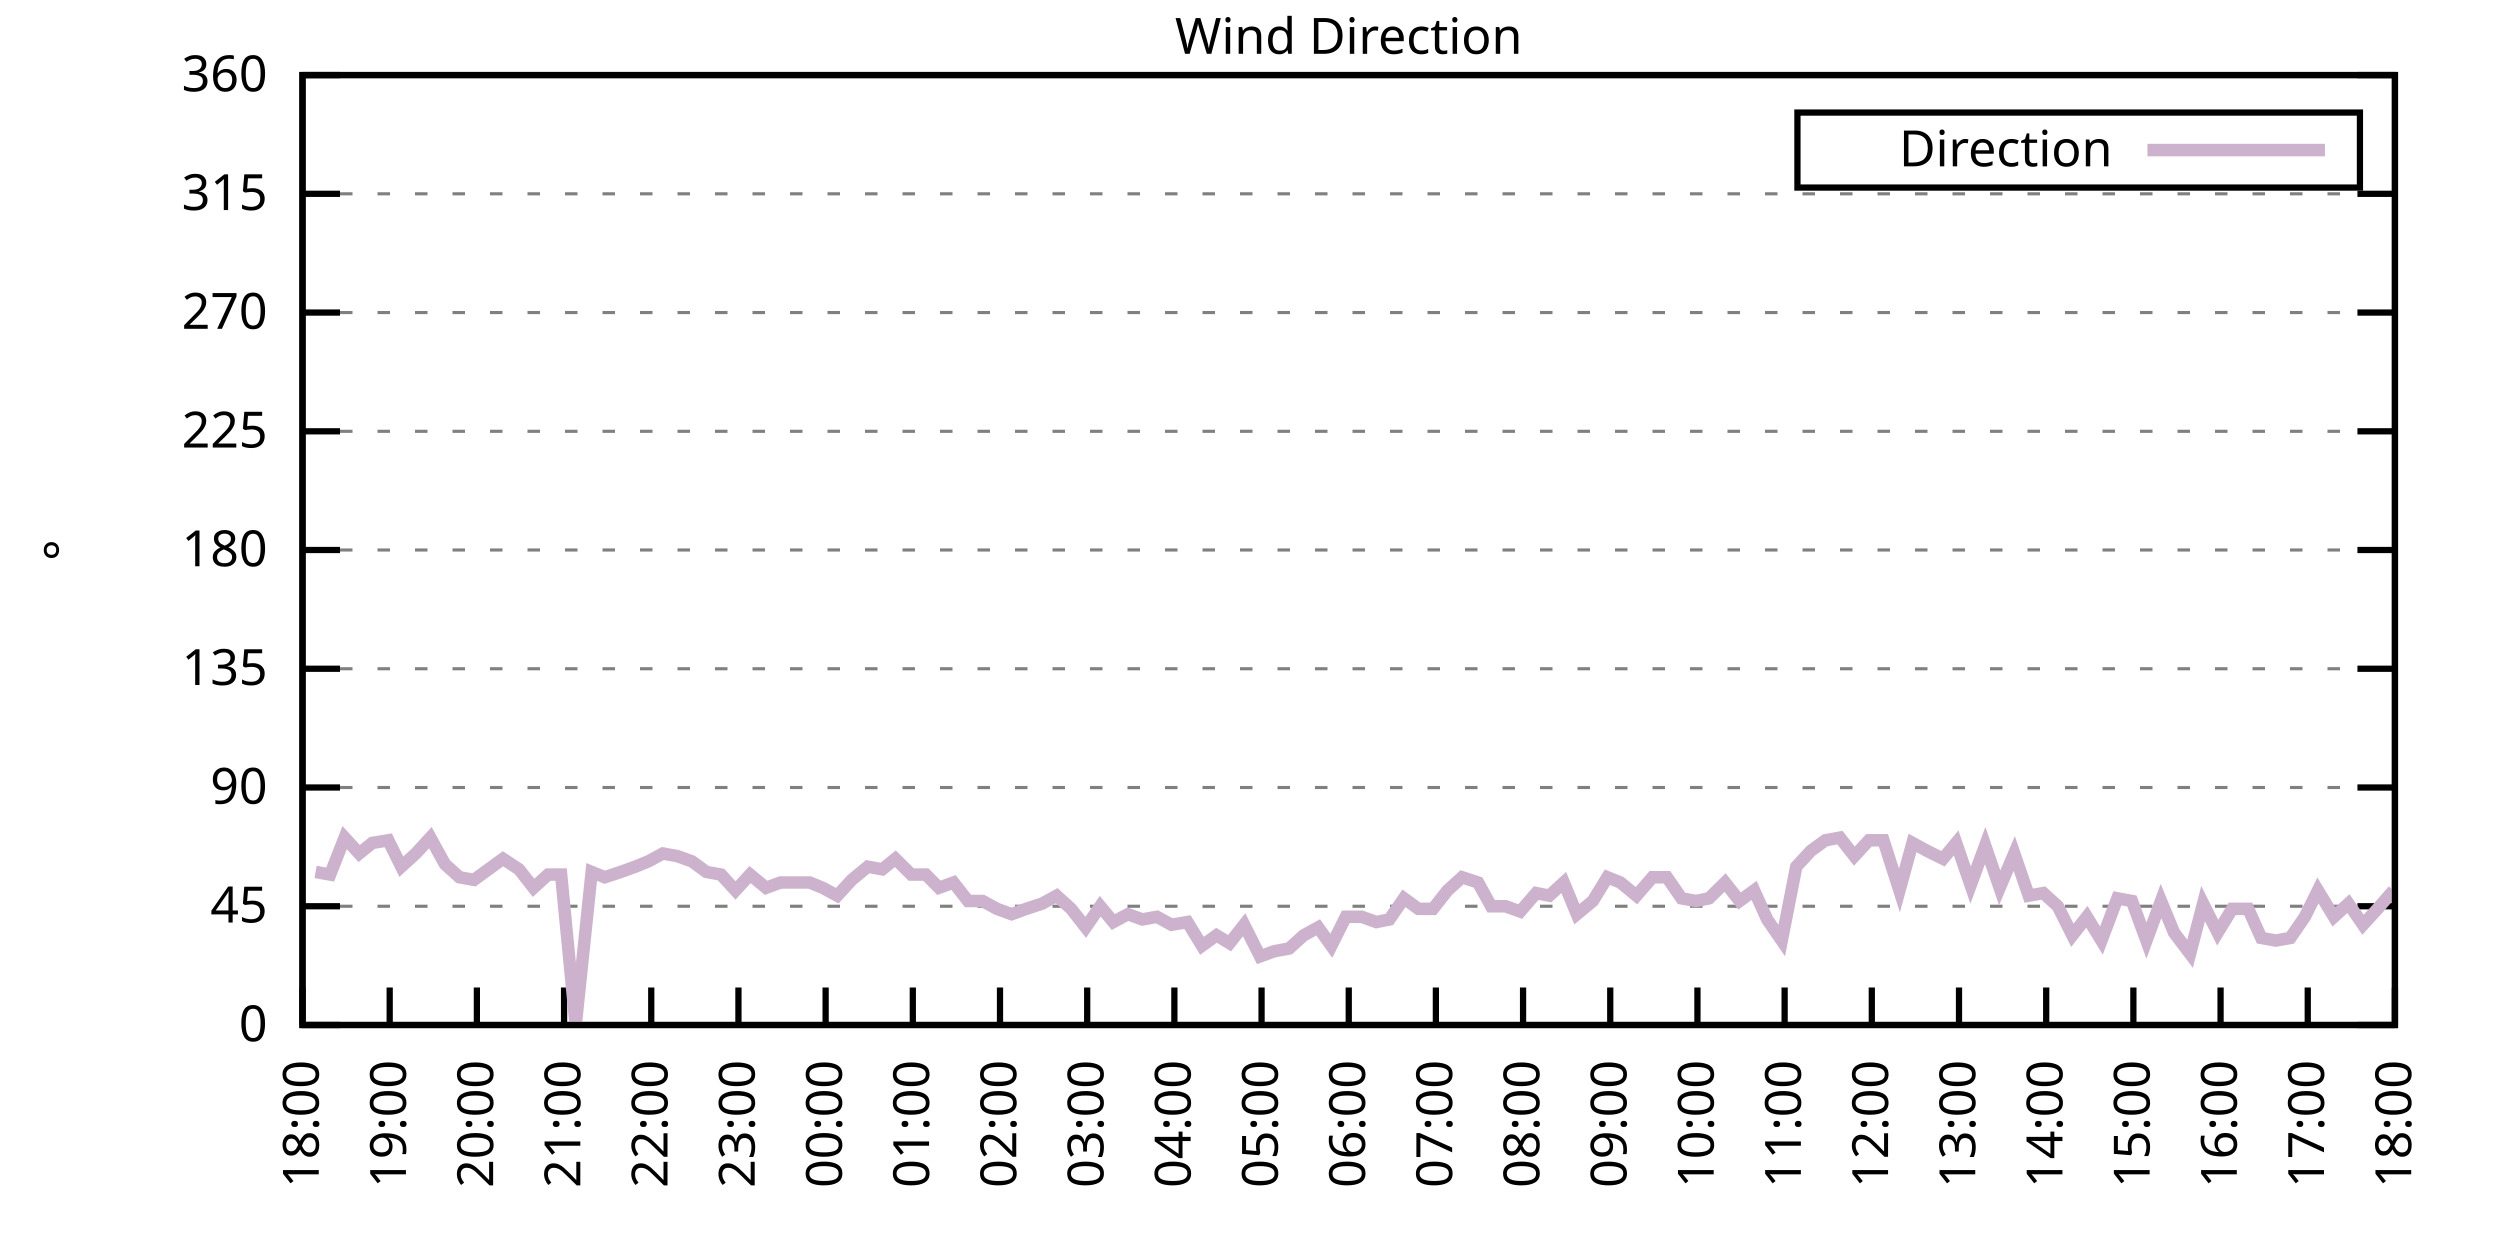
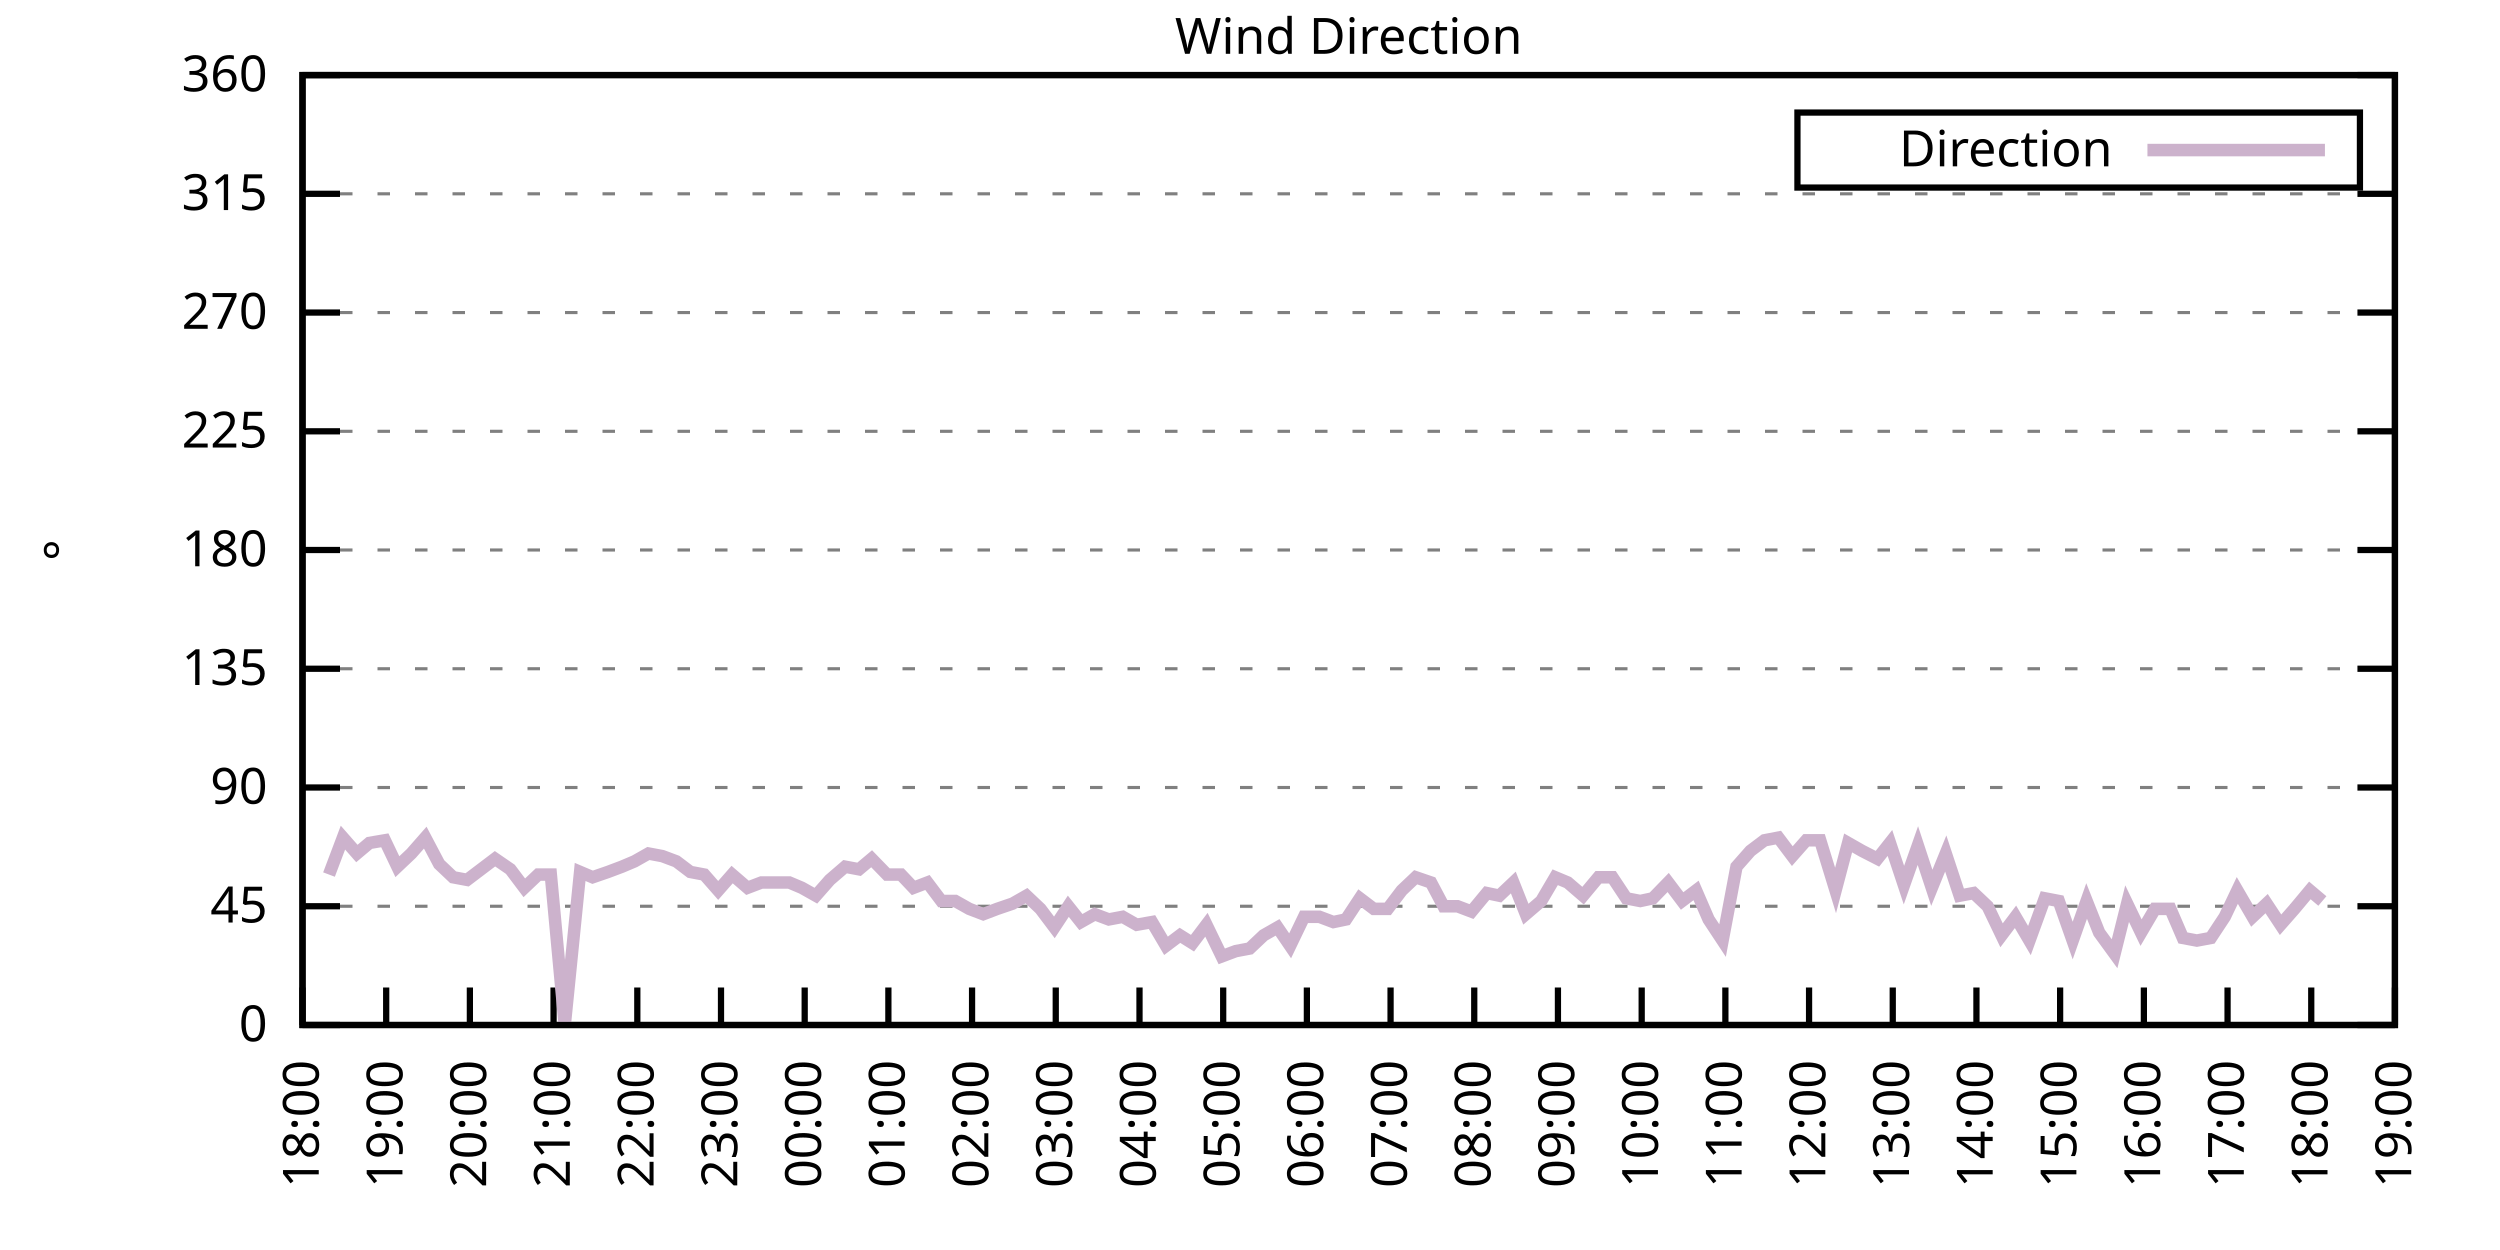
<svg xmlns="http://www.w3.org/2000/svg" xmlns:xlink="http://www.w3.org/1999/xlink" width="400" height="200" viewBox="0 0 400 200">
  <g id="gnuplot_canvas">
    <rect x="0" y="0" width="400" height="200" fill="none" />
    <defs>
      <circle id="gpDot" r="0.5" stroke-width="0.5" stroke="currentColor" />
      <path id="gpPt0" stroke-width="0.333" stroke="currentColor" d="M-1,0 h2 M0,-1 v2" />
      <path id="gpPt1" stroke-width="0.333" stroke="currentColor" d="M-1,-1 L1,1 M1,-1 L-1,1" />
      <path id="gpPt2" stroke-width="0.333" stroke="currentColor" d="M-1,0 L1,0 M0,-1 L0,1 M-1,-1 L1,1 M-1,1 L1,-1" />
      <rect id="gpPt3" stroke-width="0.333" stroke="currentColor" x="-1" y="-1" width="2" height="2" />
      <rect id="gpPt4" stroke-width="0.333" stroke="currentColor" fill="currentColor" x="-1" y="-1" width="2" height="2" />
      <circle id="gpPt5" stroke-width="0.333" stroke="currentColor" cx="0" cy="0" r="1" />
      <use xlink:href="#gpPt5" id="gpPt6" fill="currentColor" stroke="none" />
      <path id="gpPt7" stroke-width="0.333" stroke="currentColor" d="M0,-1.33 L-1.33,0.67 L1.33,0.67 z" />
      <use xlink:href="#gpPt7" id="gpPt8" fill="currentColor" stroke="none" />
      <use xlink:href="#gpPt7" id="gpPt9" stroke="currentColor" transform="rotate(180)" />
      <use xlink:href="#gpPt9" id="gpPt10" fill="currentColor" stroke="none" />
      <use xlink:href="#gpPt3" id="gpPt11" stroke="currentColor" transform="rotate(45)" />
      <use xlink:href="#gpPt11" id="gpPt12" fill="currentColor" stroke="none" />
      <path id="gpPt13" stroke-width="0.333" stroke="currentColor" d="M0,1.330 L1.265,0.411 L0.782,-1.067 L-0.782,-1.076 L-1.265,0.411 z" />
      <use xlink:href="#gpPt13" id="gpPt14" fill="currentColor" stroke="none" />
      <filter id="textbox" filterUnits="objectBoundingBox" x="0" y="0" height="1" width="1">
        <feFlood flood-color="white" flood-opacity="1" result="bgnd" />
        <feComposite in="SourceGraphic" in2="bgnd" operator="atop" />
      </filter>
      <filter id="greybox" filterUnits="objectBoundingBox" x="0" y="0" height="1" width="1">
        <feFlood flood-color="lightgrey" flood-opacity="1" result="grey" />
        <feComposite in="SourceGraphic" in2="grey" operator="atop" />
      </filter>
    </defs>
    <g fill="none" color="white" stroke="currentColor" stroke-width="1.00" stroke-linecap="butt" stroke-linejoin="miter">
</g>
    <g fill="none" color="black" stroke="currentColor" stroke-width="1.00" stroke-linecap="butt" stroke-linejoin="miter">
      <g stroke="none" shape-rendering="crispEdges">
        <polygon fill="rgb(255, 255, 255)" points="48.40,164.00 383.18,164.00 383.18,12.02 48.40,12.02 " />
      </g>
    </g>
    <g fill="none" color="black" stroke="currentColor" stroke-width="1.00" stroke-linecap="butt" stroke-linejoin="miter">
</g>
    <g fill="none" color="black" stroke="black" stroke-width="0.50" stroke-linecap="butt" stroke-linejoin="miter">
</g>
    <g fill="none" color="gray" stroke="currentColor" stroke-width="0.50" stroke-linecap="butt" stroke-linejoin="miter">
      <path stroke="gray" stroke-dasharray="2,4" class="gridline" d="M48.40,164.00 L383.19,164.00  " />
    </g>
    <g fill="none" color="gray" stroke="gray" stroke-width="1.00" stroke-linecap="butt" stroke-linejoin="miter">
</g>
    <g fill="none" color="black" stroke="currentColor" stroke-width="1.00" stroke-linecap="butt" stroke-linejoin="miter">
      <path stroke="black" d="M48.40,164.00 L54.40,164.00 M383.19,164.00 L377.19,164.00  " />
      <g transform="translate(42.80,166.60)" stroke="none" fill="black" font-family="Sans" font-size="8.00" text-anchor="end">
        <text>
          <tspan font-family="Sans"> 0</tspan>
        </text>
      </g>
    </g>
    <g fill="none" color="black" stroke="currentColor" stroke-width="1.00" stroke-linecap="butt" stroke-linejoin="miter">
</g>
    <g fill="none" color="black" stroke="black" stroke-width="0.50" stroke-linecap="butt" stroke-linejoin="miter">
</g>
    <g fill="none" color="gray" stroke="currentColor" stroke-width="0.50" stroke-linecap="butt" stroke-linejoin="miter">
      <path stroke="gray" stroke-dasharray="2,4" class="gridline" d="M48.40,145.00 L383.19,145.00  " />
    </g>
    <g fill="none" color="gray" stroke="gray" stroke-width="1.00" stroke-linecap="butt" stroke-linejoin="miter">
</g>
    <g fill="none" color="black" stroke="currentColor" stroke-width="1.00" stroke-linecap="butt" stroke-linejoin="miter">
      <path stroke="black" d="M48.40,145.00 L54.40,145.00 M383.19,145.00 L377.19,145.00  " />
      <g transform="translate(42.80,147.60)" stroke="none" fill="black" font-family="Sans" font-size="8.00" text-anchor="end">
        <text>
          <tspan font-family="Sans"> 45</tspan>
        </text>
      </g>
    </g>
    <g fill="none" color="black" stroke="currentColor" stroke-width="1.00" stroke-linecap="butt" stroke-linejoin="miter">
</g>
    <g fill="none" color="black" stroke="black" stroke-width="0.50" stroke-linecap="butt" stroke-linejoin="miter">
</g>
    <g fill="none" color="gray" stroke="currentColor" stroke-width="0.50" stroke-linecap="butt" stroke-linejoin="miter">
      <path stroke="gray" stroke-dasharray="2,4" class="gridline" d="M48.40,126.00 L383.19,126.00  " />
    </g>
    <g fill="none" color="gray" stroke="gray" stroke-width="1.00" stroke-linecap="butt" stroke-linejoin="miter">
</g>
    <g fill="none" color="black" stroke="currentColor" stroke-width="1.00" stroke-linecap="butt" stroke-linejoin="miter">
      <path stroke="black" d="M48.40,126.00 L54.40,126.00 M383.19,126.00 L377.19,126.00  " />
      <g transform="translate(42.80,128.60)" stroke="none" fill="black" font-family="Sans" font-size="8.00" text-anchor="end">
        <text>
          <tspan font-family="Sans"> 90</tspan>
        </text>
      </g>
    </g>
    <g fill="none" color="black" stroke="currentColor" stroke-width="1.00" stroke-linecap="butt" stroke-linejoin="miter">
</g>
    <g fill="none" color="black" stroke="black" stroke-width="0.50" stroke-linecap="butt" stroke-linejoin="miter">
</g>
    <g fill="none" color="gray" stroke="currentColor" stroke-width="0.50" stroke-linecap="butt" stroke-linejoin="miter">
      <path stroke="gray" stroke-dasharray="2,4" class="gridline" d="M48.40,107.00 L383.19,107.00  " />
    </g>
    <g fill="none" color="gray" stroke="gray" stroke-width="1.00" stroke-linecap="butt" stroke-linejoin="miter">
</g>
    <g fill="none" color="black" stroke="currentColor" stroke-width="1.00" stroke-linecap="butt" stroke-linejoin="miter">
      <path stroke="black" d="M48.40,107.00 L54.40,107.00 M383.19,107.00 L377.19,107.00  " />
      <g transform="translate(42.80,109.60)" stroke="none" fill="black" font-family="Sans" font-size="8.00" text-anchor="end">
        <text>
          <tspan font-family="Sans"> 135</tspan>
        </text>
      </g>
    </g>
    <g fill="none" color="black" stroke="currentColor" stroke-width="1.00" stroke-linecap="butt" stroke-linejoin="miter">
</g>
    <g fill="none" color="black" stroke="black" stroke-width="0.50" stroke-linecap="butt" stroke-linejoin="miter">
</g>
    <g fill="none" color="gray" stroke="currentColor" stroke-width="0.50" stroke-linecap="butt" stroke-linejoin="miter">
      <path stroke="gray" stroke-dasharray="2,4" class="gridline" d="M48.40,88.00 L383.19,88.00  " />
    </g>
    <g fill="none" color="gray" stroke="gray" stroke-width="1.00" stroke-linecap="butt" stroke-linejoin="miter">
</g>
    <g fill="none" color="black" stroke="currentColor" stroke-width="1.00" stroke-linecap="butt" stroke-linejoin="miter">
      <path stroke="black" d="M48.40,88.00 L54.40,88.00 M383.19,88.00 L377.19,88.00  " />
      <g transform="translate(42.80,90.60)" stroke="none" fill="black" font-family="Sans" font-size="8.00" text-anchor="end">
        <text>
          <tspan font-family="Sans"> 180</tspan>
        </text>
      </g>
    </g>
    <g fill="none" color="black" stroke="currentColor" stroke-width="1.00" stroke-linecap="butt" stroke-linejoin="miter">
</g>
    <g fill="none" color="black" stroke="black" stroke-width="0.50" stroke-linecap="butt" stroke-linejoin="miter">
</g>
    <g fill="none" color="gray" stroke="currentColor" stroke-width="0.50" stroke-linecap="butt" stroke-linejoin="miter">
      <path stroke="gray" stroke-dasharray="2,4" class="gridline" d="M48.40,69.01 L383.19,69.01  " />
    </g>
    <g fill="none" color="gray" stroke="gray" stroke-width="1.00" stroke-linecap="butt" stroke-linejoin="miter">
</g>
    <g fill="none" color="black" stroke="currentColor" stroke-width="1.00" stroke-linecap="butt" stroke-linejoin="miter">
      <path stroke="black" d="M48.40,69.01 L54.40,69.01 M383.19,69.01 L377.19,69.01  " />
      <g transform="translate(42.80,71.61)" stroke="none" fill="black" font-family="Sans" font-size="8.00" text-anchor="end">
        <text>
          <tspan font-family="Sans"> 225</tspan>
        </text>
      </g>
    </g>
    <g fill="none" color="black" stroke="currentColor" stroke-width="1.00" stroke-linecap="butt" stroke-linejoin="miter">
</g>
    <g fill="none" color="black" stroke="black" stroke-width="0.50" stroke-linecap="butt" stroke-linejoin="miter">
</g>
    <g fill="none" color="gray" stroke="currentColor" stroke-width="0.50" stroke-linecap="butt" stroke-linejoin="miter">
      <path stroke="gray" stroke-dasharray="2,4" class="gridline" d="M48.40,50.01 L383.19,50.01  " />
    </g>
    <g fill="none" color="gray" stroke="gray" stroke-width="1.00" stroke-linecap="butt" stroke-linejoin="miter">
</g>
    <g fill="none" color="black" stroke="currentColor" stroke-width="1.00" stroke-linecap="butt" stroke-linejoin="miter">
      <path stroke="black" d="M48.40,50.01 L54.40,50.01 M383.19,50.01 L377.19,50.01  " />
      <g transform="translate(42.80,52.61)" stroke="none" fill="black" font-family="Sans" font-size="8.00" text-anchor="end">
        <text>
          <tspan font-family="Sans"> 270</tspan>
        </text>
      </g>
    </g>
    <g fill="none" color="black" stroke="currentColor" stroke-width="1.00" stroke-linecap="butt" stroke-linejoin="miter">
</g>
    <g fill="none" color="black" stroke="black" stroke-width="0.50" stroke-linecap="butt" stroke-linejoin="miter">
</g>
    <g fill="none" color="gray" stroke="currentColor" stroke-width="0.50" stroke-linecap="butt" stroke-linejoin="miter">
      <path stroke="gray" stroke-dasharray="2,4" class="gridline" d="M48.40,31.01 L383.19,31.01  " />
    </g>
    <g fill="none" color="gray" stroke="gray" stroke-width="1.00" stroke-linecap="butt" stroke-linejoin="miter">
</g>
    <g fill="none" color="black" stroke="currentColor" stroke-width="1.00" stroke-linecap="butt" stroke-linejoin="miter">
      <path stroke="black" d="M48.40,31.01 L54.40,31.01 M383.19,31.01 L377.19,31.01  " />
      <g transform="translate(42.80,33.61)" stroke="none" fill="black" font-family="Sans" font-size="8.00" text-anchor="end">
        <text>
          <tspan font-family="Sans"> 315</tspan>
        </text>
      </g>
    </g>
    <g fill="none" color="black" stroke="currentColor" stroke-width="1.00" stroke-linecap="butt" stroke-linejoin="miter">
</g>
    <g fill="none" color="black" stroke="black" stroke-width="0.50" stroke-linecap="butt" stroke-linejoin="miter">
</g>
    <g fill="none" color="gray" stroke="currentColor" stroke-width="0.50" stroke-linecap="butt" stroke-linejoin="miter">
      <path stroke="gray" stroke-dasharray="2,4" class="gridline" d="M48.40,12.01 L383.19,12.01  " />
    </g>
    <g fill="none" color="gray" stroke="gray" stroke-width="1.00" stroke-linecap="butt" stroke-linejoin="miter">
</g>
    <g fill="none" color="black" stroke="currentColor" stroke-width="1.00" stroke-linecap="butt" stroke-linejoin="miter">
      <path stroke="black" d="M48.40,12.01 L54.40,12.01 M383.19,12.01 L377.19,12.01  " />
      <g transform="translate(42.80,14.61)" stroke="none" fill="black" font-family="Sans" font-size="8.00" text-anchor="end">
        <text>
          <tspan font-family="Sans"> 360</tspan>
        </text>
      </g>
    </g>
    <g fill="none" color="black" stroke="currentColor" stroke-width="1.00" stroke-linecap="butt" stroke-linejoin="miter">
      <path stroke="black" d="M48.40,164.00 L48.40,158.00  " />
      <g transform="translate(51.00,169.60) rotate(270.00)" stroke="none" fill="black" font-family="Sans" font-size="8.00" text-anchor="end">
        <text>
          <tspan font-family="Sans">18:00</tspan>
        </text>
      </g>
    </g>
    <g fill="none" color="black" stroke="currentColor" stroke-width="1.00" stroke-linecap="butt" stroke-linejoin="miter">
-       <path stroke="black" d="M62.35,164.00 L62.35,158.00  " />
-       <g transform="translate(64.95,169.60) rotate(270.00)" stroke="none" fill="black" font-family="Sans" font-size="8.00" text-anchor="end">
+       <path stroke="black" d="M61.79,164.00 L61.79,158.00  " />
+       <g transform="translate(64.39,169.60) rotate(270.00)" stroke="none" fill="black" font-family="Sans" font-size="8.00" text-anchor="end">
        <text>
          <tspan font-family="Sans">19:00</tspan>
        </text>
      </g>
    </g>
    <g fill="none" color="black" stroke="currentColor" stroke-width="1.00" stroke-linecap="butt" stroke-linejoin="miter">
-       <path stroke="black" d="M76.30,164.00 L76.30,158.00  " />
-       <g transform="translate(78.90,169.60) rotate(270.00)" stroke="none" fill="black" font-family="Sans" font-size="8.00" text-anchor="end">
+       <path stroke="black" d="M75.18,164.00 L75.18,158.00  " />
+       <g transform="translate(77.78,169.60) rotate(270.00)" stroke="none" fill="black" font-family="Sans" font-size="8.00" text-anchor="end">
        <text>
          <tspan font-family="Sans">20:00</tspan>
        </text>
      </g>
    </g>
    <g fill="none" color="black" stroke="currentColor" stroke-width="1.00" stroke-linecap="butt" stroke-linejoin="miter">
-       <path stroke="black" d="M90.25,164.00 L90.25,158.00  " />
-       <g transform="translate(92.85,169.60) rotate(270.00)" stroke="none" fill="black" font-family="Sans" font-size="8.00" text-anchor="end">
+       <path stroke="black" d="M88.57,164.00 L88.57,158.00  " />
+       <g transform="translate(91.17,169.60) rotate(270.00)" stroke="none" fill="black" font-family="Sans" font-size="8.00" text-anchor="end">
        <text>
          <tspan font-family="Sans">21:00</tspan>
        </text>
      </g>
    </g>
    <g fill="none" color="black" stroke="currentColor" stroke-width="1.00" stroke-linecap="butt" stroke-linejoin="miter">
-       <path stroke="black" d="M104.20,164.00 L104.20,158.00  " />
-       <g transform="translate(106.80,169.60) rotate(270.00)" stroke="none" fill="black" font-family="Sans" font-size="8.00" text-anchor="end">
+       <path stroke="black" d="M101.97,164.00 L101.97,158.00  " />
+       <g transform="translate(104.57,169.60) rotate(270.00)" stroke="none" fill="black" font-family="Sans" font-size="8.00" text-anchor="end">
        <text>
          <tspan font-family="Sans">22:00</tspan>
        </text>
      </g>
    </g>
    <g fill="none" color="black" stroke="currentColor" stroke-width="1.00" stroke-linecap="butt" stroke-linejoin="miter">
-       <path stroke="black" d="M118.15,164.00 L118.15,158.00  " />
-       <g transform="translate(120.75,169.60) rotate(270.00)" stroke="none" fill="black" font-family="Sans" font-size="8.00" text-anchor="end">
+       <path stroke="black" d="M115.36,164.00 L115.36,158.00  " />
+       <g transform="translate(117.96,169.60) rotate(270.00)" stroke="none" fill="black" font-family="Sans" font-size="8.00" text-anchor="end">
        <text>
          <tspan font-family="Sans">23:00</tspan>
        </text>
      </g>
    </g>
    <g fill="none" color="black" stroke="currentColor" stroke-width="1.00" stroke-linecap="butt" stroke-linejoin="miter">
-       <path stroke="black" d="M132.10,164.00 L132.10,158.00  " />
-       <g transform="translate(134.70,169.60) rotate(270.00)" stroke="none" fill="black" font-family="Sans" font-size="8.00" text-anchor="end">
+       <path stroke="black" d="M128.75,164.00 L128.75,158.00  " />
+       <g transform="translate(131.35,169.60) rotate(270.00)" stroke="none" fill="black" font-family="Sans" font-size="8.00" text-anchor="end">
        <text>
          <tspan font-family="Sans">00:00</tspan>
        </text>
      </g>
    </g>
    <g fill="none" color="black" stroke="currentColor" stroke-width="1.00" stroke-linecap="butt" stroke-linejoin="miter">
-       <path stroke="black" d="M146.05,164.00 L146.05,158.00  " />
-       <g transform="translate(148.65,169.60) rotate(270.00)" stroke="none" fill="black" font-family="Sans" font-size="8.00" text-anchor="end">
+       <path stroke="black" d="M142.14,164.00 L142.14,158.00  " />
+       <g transform="translate(144.74,169.60) rotate(270.00)" stroke="none" fill="black" font-family="Sans" font-size="8.00" text-anchor="end">
        <text>
          <tspan font-family="Sans">01:00</tspan>
        </text>
      </g>
    </g>
    <g fill="none" color="black" stroke="currentColor" stroke-width="1.00" stroke-linecap="butt" stroke-linejoin="miter">
-       <path stroke="black" d="M160.00,164.00 L160.00,158.00  " />
-       <g transform="translate(162.60,169.60) rotate(270.00)" stroke="none" fill="black" font-family="Sans" font-size="8.00" text-anchor="end">
+       <path stroke="black" d="M155.53,164.00 L155.53,158.00  " />
+       <g transform="translate(158.13,169.60) rotate(270.00)" stroke="none" fill="black" font-family="Sans" font-size="8.00" text-anchor="end">
        <text>
          <tspan font-family="Sans">02:00</tspan>
        </text>
      </g>
    </g>
    <g fill="none" color="black" stroke="currentColor" stroke-width="1.00" stroke-linecap="butt" stroke-linejoin="miter">
-       <path stroke="black" d="M173.95,164.00 L173.95,158.00  " />
-       <g transform="translate(176.55,169.60) rotate(270.00)" stroke="none" fill="black" font-family="Sans" font-size="8.00" text-anchor="end">
+       <path stroke="black" d="M168.92,164.00 L168.92,158.00  " />
+       <g transform="translate(171.52,169.60) rotate(270.00)" stroke="none" fill="black" font-family="Sans" font-size="8.00" text-anchor="end">
        <text>
          <tspan font-family="Sans">03:00</tspan>
        </text>
      </g>
    </g>
    <g fill="none" color="black" stroke="currentColor" stroke-width="1.00" stroke-linecap="butt" stroke-linejoin="miter">
-       <path stroke="black" d="M187.90,164.00 L187.90,158.00  " />
-       <g transform="translate(190.50,169.60) rotate(270.00)" stroke="none" fill="black" font-family="Sans" font-size="8.00" text-anchor="end">
+       <path stroke="black" d="M182.32,164.00 L182.32,158.00  " />
+       <g transform="translate(184.92,169.60) rotate(270.00)" stroke="none" fill="black" font-family="Sans" font-size="8.00" text-anchor="end">
        <text>
          <tspan font-family="Sans">04:00</tspan>
        </text>
      </g>
    </g>
    <g fill="none" color="black" stroke="currentColor" stroke-width="1.00" stroke-linecap="butt" stroke-linejoin="miter">
-       <path stroke="black" d="M201.85,164.00 L201.85,158.00  " />
-       <g transform="translate(204.45,169.60) rotate(270.00)" stroke="none" fill="black" font-family="Sans" font-size="8.00" text-anchor="end">
+       <path stroke="black" d="M195.71,164.00 L195.71,158.00  " />
+       <g transform="translate(198.31,169.60) rotate(270.00)" stroke="none" fill="black" font-family="Sans" font-size="8.00" text-anchor="end">
        <text>
          <tspan font-family="Sans">05:00</tspan>
        </text>
      </g>
    </g>
    <g fill="none" color="black" stroke="currentColor" stroke-width="1.00" stroke-linecap="butt" stroke-linejoin="miter">
-       <path stroke="black" d="M215.80,164.00 L215.80,158.00  " />
-       <g transform="translate(218.40,169.60) rotate(270.00)" stroke="none" fill="black" font-family="Sans" font-size="8.00" text-anchor="end">
+       <path stroke="black" d="M209.10,164.00 L209.10,158.00  " />
+       <g transform="translate(211.70,169.60) rotate(270.00)" stroke="none" fill="black" font-family="Sans" font-size="8.00" text-anchor="end">
        <text>
          <tspan font-family="Sans">06:00</tspan>
        </text>
      </g>
    </g>
    <g fill="none" color="black" stroke="currentColor" stroke-width="1.00" stroke-linecap="butt" stroke-linejoin="miter">
-       <path stroke="black" d="M229.74,164.00 L229.74,158.00  " />
-       <g transform="translate(232.34,169.60) rotate(270.00)" stroke="none" fill="black" font-family="Sans" font-size="8.00" text-anchor="end">
+       <path stroke="black" d="M222.49,164.00 L222.49,158.00  " />
+       <g transform="translate(225.09,169.60) rotate(270.00)" stroke="none" fill="black" font-family="Sans" font-size="8.00" text-anchor="end">
        <text>
          <tspan font-family="Sans">07:00</tspan>
        </text>
      </g>
    </g>
    <g fill="none" color="black" stroke="currentColor" stroke-width="1.00" stroke-linecap="butt" stroke-linejoin="miter">
-       <path stroke="black" d="M243.69,164.00 L243.69,158.00  " />
-       <g transform="translate(246.29,169.60) rotate(270.00)" stroke="none" fill="black" font-family="Sans" font-size="8.00" text-anchor="end">
+       <path stroke="black" d="M235.88,164.00 L235.88,158.00  " />
+       <g transform="translate(238.48,169.60) rotate(270.00)" stroke="none" fill="black" font-family="Sans" font-size="8.00" text-anchor="end">
        <text>
          <tspan font-family="Sans">08:00</tspan>
        </text>
      </g>
    </g>
    <g fill="none" color="black" stroke="currentColor" stroke-width="1.00" stroke-linecap="butt" stroke-linejoin="miter">
-       <path stroke="black" d="M257.64,164.00 L257.64,158.00  " />
-       <g transform="translate(260.24,169.60) rotate(270.00)" stroke="none" fill="black" font-family="Sans" font-size="8.00" text-anchor="end">
+       <path stroke="black" d="M249.27,164.00 L249.27,158.00  " />
+       <g transform="translate(251.87,169.60) rotate(270.00)" stroke="none" fill="black" font-family="Sans" font-size="8.00" text-anchor="end">
        <text>
          <tspan font-family="Sans">09:00</tspan>
        </text>
      </g>
    </g>
    <g fill="none" color="black" stroke="currentColor" stroke-width="1.00" stroke-linecap="butt" stroke-linejoin="miter">
-       <path stroke="black" d="M271.59,164.00 L271.59,158.00  " />
-       <g transform="translate(274.19,169.60) rotate(270.00)" stroke="none" fill="black" font-family="Sans" font-size="8.00" text-anchor="end">
+       <path stroke="black" d="M262.67,164.00 L262.67,158.00  " />
+       <g transform="translate(265.27,169.60) rotate(270.00)" stroke="none" fill="black" font-family="Sans" font-size="8.00" text-anchor="end">
        <text>
          <tspan font-family="Sans">10:00</tspan>
        </text>
      </g>
    </g>
    <g fill="none" color="black" stroke="currentColor" stroke-width="1.00" stroke-linecap="butt" stroke-linejoin="miter">
-       <path stroke="black" d="M285.54,164.00 L285.54,158.00  " />
-       <g transform="translate(288.14,169.60) rotate(270.00)" stroke="none" fill="black" font-family="Sans" font-size="8.00" text-anchor="end">
+       <path stroke="black" d="M276.06,164.00 L276.06,158.00  " />
+       <g transform="translate(278.66,169.60) rotate(270.00)" stroke="none" fill="black" font-family="Sans" font-size="8.00" text-anchor="end">
        <text>
          <tspan font-family="Sans">11:00</tspan>
        </text>
      </g>
    </g>
    <g fill="none" color="black" stroke="currentColor" stroke-width="1.00" stroke-linecap="butt" stroke-linejoin="miter">
-       <path stroke="black" d="M299.49,164.00 L299.49,158.00  " />
-       <g transform="translate(302.09,169.60) rotate(270.00)" stroke="none" fill="black" font-family="Sans" font-size="8.00" text-anchor="end">
+       <path stroke="black" d="M289.45,164.00 L289.45,158.00  " />
+       <g transform="translate(292.05,169.60) rotate(270.00)" stroke="none" fill="black" font-family="Sans" font-size="8.00" text-anchor="end">
        <text>
          <tspan font-family="Sans">12:00</tspan>
        </text>
      </g>
    </g>
    <g fill="none" color="black" stroke="currentColor" stroke-width="1.00" stroke-linecap="butt" stroke-linejoin="miter">
-       <path stroke="black" d="M313.44,164.00 L313.44,158.00  " />
-       <g transform="translate(316.04,169.60) rotate(270.00)" stroke="none" fill="black" font-family="Sans" font-size="8.00" text-anchor="end">
+       <path stroke="black" d="M302.84,164.00 L302.84,158.00  " />
+       <g transform="translate(305.44,169.60) rotate(270.00)" stroke="none" fill="black" font-family="Sans" font-size="8.00" text-anchor="end">
        <text>
          <tspan font-family="Sans">13:00</tspan>
        </text>
      </g>
    </g>
    <g fill="none" color="black" stroke="currentColor" stroke-width="1.00" stroke-linecap="butt" stroke-linejoin="miter">
-       <path stroke="black" d="M327.39,164.00 L327.39,158.00  " />
-       <g transform="translate(329.99,169.60) rotate(270.00)" stroke="none" fill="black" font-family="Sans" font-size="8.00" text-anchor="end">
+       <path stroke="black" d="M316.23,164.00 L316.23,158.00  " />
+       <g transform="translate(318.83,169.60) rotate(270.00)" stroke="none" fill="black" font-family="Sans" font-size="8.00" text-anchor="end">
        <text>
          <tspan font-family="Sans">14:00</tspan>
        </text>
      </g>
    </g>
    <g fill="none" color="black" stroke="currentColor" stroke-width="1.00" stroke-linecap="butt" stroke-linejoin="miter">
-       <path stroke="black" d="M341.34,164.00 L341.34,158.00  " />
-       <g transform="translate(343.94,169.60) rotate(270.00)" stroke="none" fill="black" font-family="Sans" font-size="8.00" text-anchor="end">
+       <path stroke="black" d="M329.62,164.00 L329.62,158.00  " />
+       <g transform="translate(332.22,169.60) rotate(270.00)" stroke="none" fill="black" font-family="Sans" font-size="8.00" text-anchor="end">
        <text>
          <tspan font-family="Sans">15:00</tspan>
        </text>
      </g>
    </g>
    <g fill="none" color="black" stroke="currentColor" stroke-width="1.00" stroke-linecap="butt" stroke-linejoin="miter">
-       <path stroke="black" d="M355.29,164.00 L355.29,158.00  " />
-       <g transform="translate(357.89,169.60) rotate(270.00)" stroke="none" fill="black" font-family="Sans" font-size="8.00" text-anchor="end">
+       <path stroke="black" d="M343.02,164.00 L343.02,158.00  " />
+       <g transform="translate(345.62,169.60) rotate(270.00)" stroke="none" fill="black" font-family="Sans" font-size="8.00" text-anchor="end">
        <text>
          <tspan font-family="Sans">16:00</tspan>
        </text>
      </g>
    </g>
    <g fill="none" color="black" stroke="currentColor" stroke-width="1.00" stroke-linecap="butt" stroke-linejoin="miter">
-       <path stroke="black" d="M369.24,164.00 L369.24,158.00  " />
-       <g transform="translate(371.84,169.60) rotate(270.00)" stroke="none" fill="black" font-family="Sans" font-size="8.00" text-anchor="end">
+       <path stroke="black" d="M356.41,164.00 L356.41,158.00  " />
+       <g transform="translate(359.01,169.60) rotate(270.00)" stroke="none" fill="black" font-family="Sans" font-size="8.00" text-anchor="end">
        <text>
          <tspan font-family="Sans">17:00</tspan>
+         </text>
+       </g>
+     </g>
+     <g fill="none" color="black" stroke="currentColor" stroke-width="1.00" stroke-linecap="butt" stroke-linejoin="miter">
+       <path stroke="black" d="M369.80,164.00 L369.80,158.00  " />
+       <g transform="translate(372.40,169.60) rotate(270.00)" stroke="none" fill="black" font-family="Sans" font-size="8.00" text-anchor="end">
+         <text>
+           <tspan font-family="Sans">18:00</tspan>
        </text>
      </g>
    </g>
    <g fill="none" color="black" stroke="currentColor" stroke-width="1.00" stroke-linecap="butt" stroke-linejoin="miter">
      <path stroke="black" d="M383.19,164.00 L383.19,158.00  " />
      <g transform="translate(385.79,169.60) rotate(270.00)" stroke="none" fill="black" font-family="Sans" font-size="8.00" text-anchor="end">
        <text>
-           <tspan font-family="Sans">18:00</tspan>
+           <tspan font-family="Sans">19:00</tspan>
        </text>
      </g>
    </g>
    <g fill="none" color="black" stroke="currentColor" stroke-width="1.00" stroke-linecap="butt" stroke-linejoin="miter">
</g>
    <g fill="none" color="black" stroke="currentColor" stroke-width="1.00" stroke-linecap="butt" stroke-linejoin="miter">
      <path stroke="black" d="M48.40,12.01 L48.40,164.00 L383.19,164.00 L383.19,12.01 L48.40,12.01 Z  " />
    </g>
    <g fill="none" color="black" stroke="currentColor" stroke-width="1.00" stroke-linecap="butt" stroke-linejoin="miter">
</g>
    <g fill="none" color="black" stroke="currentColor" stroke-width="1.00" stroke-linecap="butt" stroke-linejoin="miter">
      <path stroke="black" d="M287.59,30.01 L287.59,18.01 L377.59,18.01 L377.59,30.01 L287.59,30.01 Z  " />
    </g>
    <g id="Wind_direction_plot_1">
      <g fill="none" color="white" stroke="black" stroke-width="2.00" stroke-linecap="butt" stroke-linejoin="miter">
</g>
      <g fill="none" color="black" stroke="currentColor" stroke-width="2.00" stroke-linecap="butt" stroke-linejoin="miter">
        <g transform="translate(337.99,26.61)" stroke="none" fill="black" font-family="Sans" font-size="8.00" text-anchor="end">
          <text>
            <tspan font-family="Sans">Direction</tspan>
          </text>
        </g>
      </g>
      <g fill="none" color="black" stroke="currentColor" stroke-width="2.00" stroke-linecap="butt" stroke-linejoin="miter">
-         <path stroke="rgb(204, 178, 204)" d="M343.59,24.01 L371.99,24.01 M50.49,139.51 L52.82,139.93 L55.14,134.02 L57.47,136.56 L59.56,134.87 L62.12,134.45   L64.21,138.67 L66.53,136.56 L68.86,134.02 L71.18,138.25 L73.51,140.36 L75.83,140.78 L78.16,139.09 L80.48,137.40   L83.04,139.09 L85.37,142.05 L87.69,139.93 L89.78,139.93 L92.11,164.00 L94.67,139.51 L96.76,140.36 L99.32,139.51   L101.64,138.67 L103.73,137.82 L106.06,136.56 L108.38,136.98 L110.71,137.82 L113.03,139.51 L115.36,139.93 L117.68,142.47   L120.01,139.93 L122.57,142.05 L124.89,141.20 L126.98,141.20 L129.54,141.20 L131.63,142.05 L133.96,143.31 L136.28,140.78   L138.84,138.67 L141.16,139.09 L143.26,137.40 L145.81,139.93 L148.14,139.93 L150.23,142.05 L152.56,141.20 L154.88,144.16   L157.21,144.16 L159.53,145.42 L161.86,146.27 L164.18,145.42 L166.74,144.58 L169.06,143.31 L171.39,145.42 L173.71,148.38   L176.04,145.00 L178.13,147.53 L180.46,146.27 L182.78,147.11 L185.11,146.69 L187.43,147.96 L189.99,147.53 L192.31,151.33   L194.64,149.65 L196.73,150.91 L199.06,147.96 L201.61,153.02 L203.94,152.18 L206.26,151.76 L208.59,149.65 L210.91,148.38   L213.01,151.33 L215.33,146.69 L217.89,146.69 L220.21,147.53 L222.30,147.11 L224.63,143.73 L226.95,145.42 L229.28,145.42   L231.60,142.47 L233.93,140.36 L236.49,141.20 L238.58,145.00 L240.90,145.00 L243.23,145.85 L245.79,142.89 L247.88,143.31   L250.20,141.20 L252.30,146.27 L254.85,144.16 L257.18,140.36 L259.27,141.20 L261.83,143.31 L264.39,140.36 L266.71,140.36   L269.04,143.73 L271.36,144.16 L273.45,143.73 L276.01,141.20 L278.34,144.16 L280.66,142.47 L282.75,147.11 L285.08,150.49   L287.40,138.67 L289.73,136.14 L292.05,134.45 L294.38,134.02 L296.70,136.98 L299.03,134.45 L301.35,134.45 L303.91,142.47   L306.00,134.87 L308.33,136.14 L310.88,137.40 L312.98,134.87 L315.30,141.62 L317.63,135.29 L319.95,142.05 L322.28,136.56   L324.60,143.31 L326.93,142.89 L329.25,145.00 L331.58,149.65 L333.90,146.69 L336.23,150.49 L338.78,143.73 L341.11,144.16   L343.43,150.49 L345.76,144.16 L347.85,149.22 L350.41,152.60 L352.50,144.58 L354.83,149.22 L357.15,145.42 L359.71,145.42   L361.80,150.07 L364.13,150.49 L366.45,150.07 L368.78,146.69 L370.87,142.47 L373.43,146.69 L375.75,144.58 L378.08,147.96   L380.40,145.42 L382.96,142.47  " />
+         <path stroke="rgb(204, 178, 204)" d="M343.59,24.01 L371.99,24.01 M52.64,139.93 L54.87,134.02 L57.10,136.56 L59.11,134.87 L61.57,134.45 L63.58,138.67   L65.81,136.56 L68.04,134.02 L70.27,138.25 L72.50,140.36 L74.74,140.78 L76.97,139.09 L79.20,137.40 L81.66,139.09   L83.89,142.05 L86.12,139.93 L88.13,139.93 L90.36,164.00 L92.82,139.51 L94.82,140.36 L97.28,139.51 L99.51,138.67   L101.52,137.82 L103.75,136.56 L105.98,136.98 L108.22,137.82 L110.45,139.51 L112.68,139.93 L114.91,142.47 L117.14,139.93   L119.60,142.05 L121.83,141.20 L123.84,141.20 L126.29,141.20 L128.30,142.05 L130.54,143.31 L132.77,140.78 L135.22,138.67   L137.45,139.09 L139.46,137.40 L141.92,139.93 L144.15,139.93 L146.16,142.05 L148.39,141.20 L150.62,144.16 L152.85,144.16   L155.09,145.42 L157.32,146.27 L159.55,145.42 L162.01,144.58 L164.24,143.31 L166.47,145.42 L168.70,148.38 L170.93,145.00   L172.94,147.53 L175.17,146.27 L177.41,147.11 L179.64,146.69 L181.87,147.96 L184.32,147.53 L186.56,151.33 L188.79,149.65   L190.80,150.91 L193.03,147.96 L195.48,153.02 L197.72,152.18 L199.95,151.76 L202.18,149.65 L204.41,148.38 L206.42,151.33   L208.65,146.69 L211.11,146.69 L213.34,147.53 L215.35,147.11 L217.58,143.73 L219.81,145.42 L222.04,145.42 L224.28,142.47   L226.51,140.36 L228.96,141.20 L230.97,145.00 L233.20,145.00 L235.44,145.85 L237.89,142.89 L239.90,143.31 L242.13,141.20   L244.14,146.27 L246.60,144.16 L248.83,140.36 L250.84,141.20 L253.29,143.31 L255.75,140.36 L257.98,140.36 L260.21,143.73   L262.44,144.16 L264.45,143.73 L266.91,141.20 L269.14,144.16 L271.37,142.47 L273.38,147.11 L275.61,150.49 L277.84,138.67   L280.07,136.14 L282.31,134.45 L284.54,134.02 L286.77,136.98 L289.00,134.45 L291.23,134.45 L293.69,142.47 L295.70,134.87   L297.93,136.14 L300.39,137.40 L302.39,134.87 L304.63,141.62 L306.86,135.29 L309.09,142.05 L311.32,136.56 L313.55,143.31   L315.79,142.89 L318.02,145.00 L320.25,149.65 L322.48,146.69 L324.71,150.49 L327.17,143.73 L329.40,144.16 L331.63,150.49   L333.86,144.16 L335.87,149.22 L338.33,152.60 L340.34,144.58 L342.57,149.22 L344.80,145.42 L347.26,145.42 L349.26,150.07   L351.50,150.49 L353.73,150.07 L355.96,146.69 L357.97,142.47 L360.42,146.69 L362.66,144.58 L364.89,147.96 L367.12,145.42   L369.58,142.47 L371.58,144.16  " />
      </g>
    </g>
    <g fill="none" color="black" stroke="currentColor" stroke-width="2.00" stroke-linecap="butt" stroke-linejoin="miter">
</g>
    <g fill="none" color="black" stroke="black" stroke-width="1.00" stroke-linecap="butt" stroke-linejoin="miter">
</g>
    <g fill="none" color="black" stroke="currentColor" stroke-width="1.00" stroke-linecap="butt" stroke-linejoin="miter">
      <path stroke="black" d="M48.40,12.01 L48.40,164.00 L383.19,164.00 L383.19,12.01 L48.40,12.01 Z  " />
      <g transform="translate(12.80,88.01) rotate(270.00)" stroke="none" fill="black" font-family="Sans" font-size="8.00" text-anchor="middle">
        <text>
          <tspan font-family="Sans">°</tspan>
        </text>
      </g>
    </g>
    <g fill="none" color="black" stroke="currentColor" stroke-width="1.00" stroke-linecap="butt" stroke-linejoin="miter">
</g>
    <g fill="none" color="black" stroke="currentColor" stroke-width="1.00" stroke-linecap="butt" stroke-linejoin="miter">
      <g transform="translate(215.79,8.61)" stroke="none" fill="black" font-family="Sans" font-size="8.00" text-anchor="middle">
        <text>
          <tspan font-family="Sans">Wind Direction</tspan>
        </text>
      </g>
    </g>
    <g fill="none" color="black" stroke="currentColor" stroke-width="1.00" stroke-linecap="butt" stroke-linejoin="miter">
</g>
  </g>
</svg>
